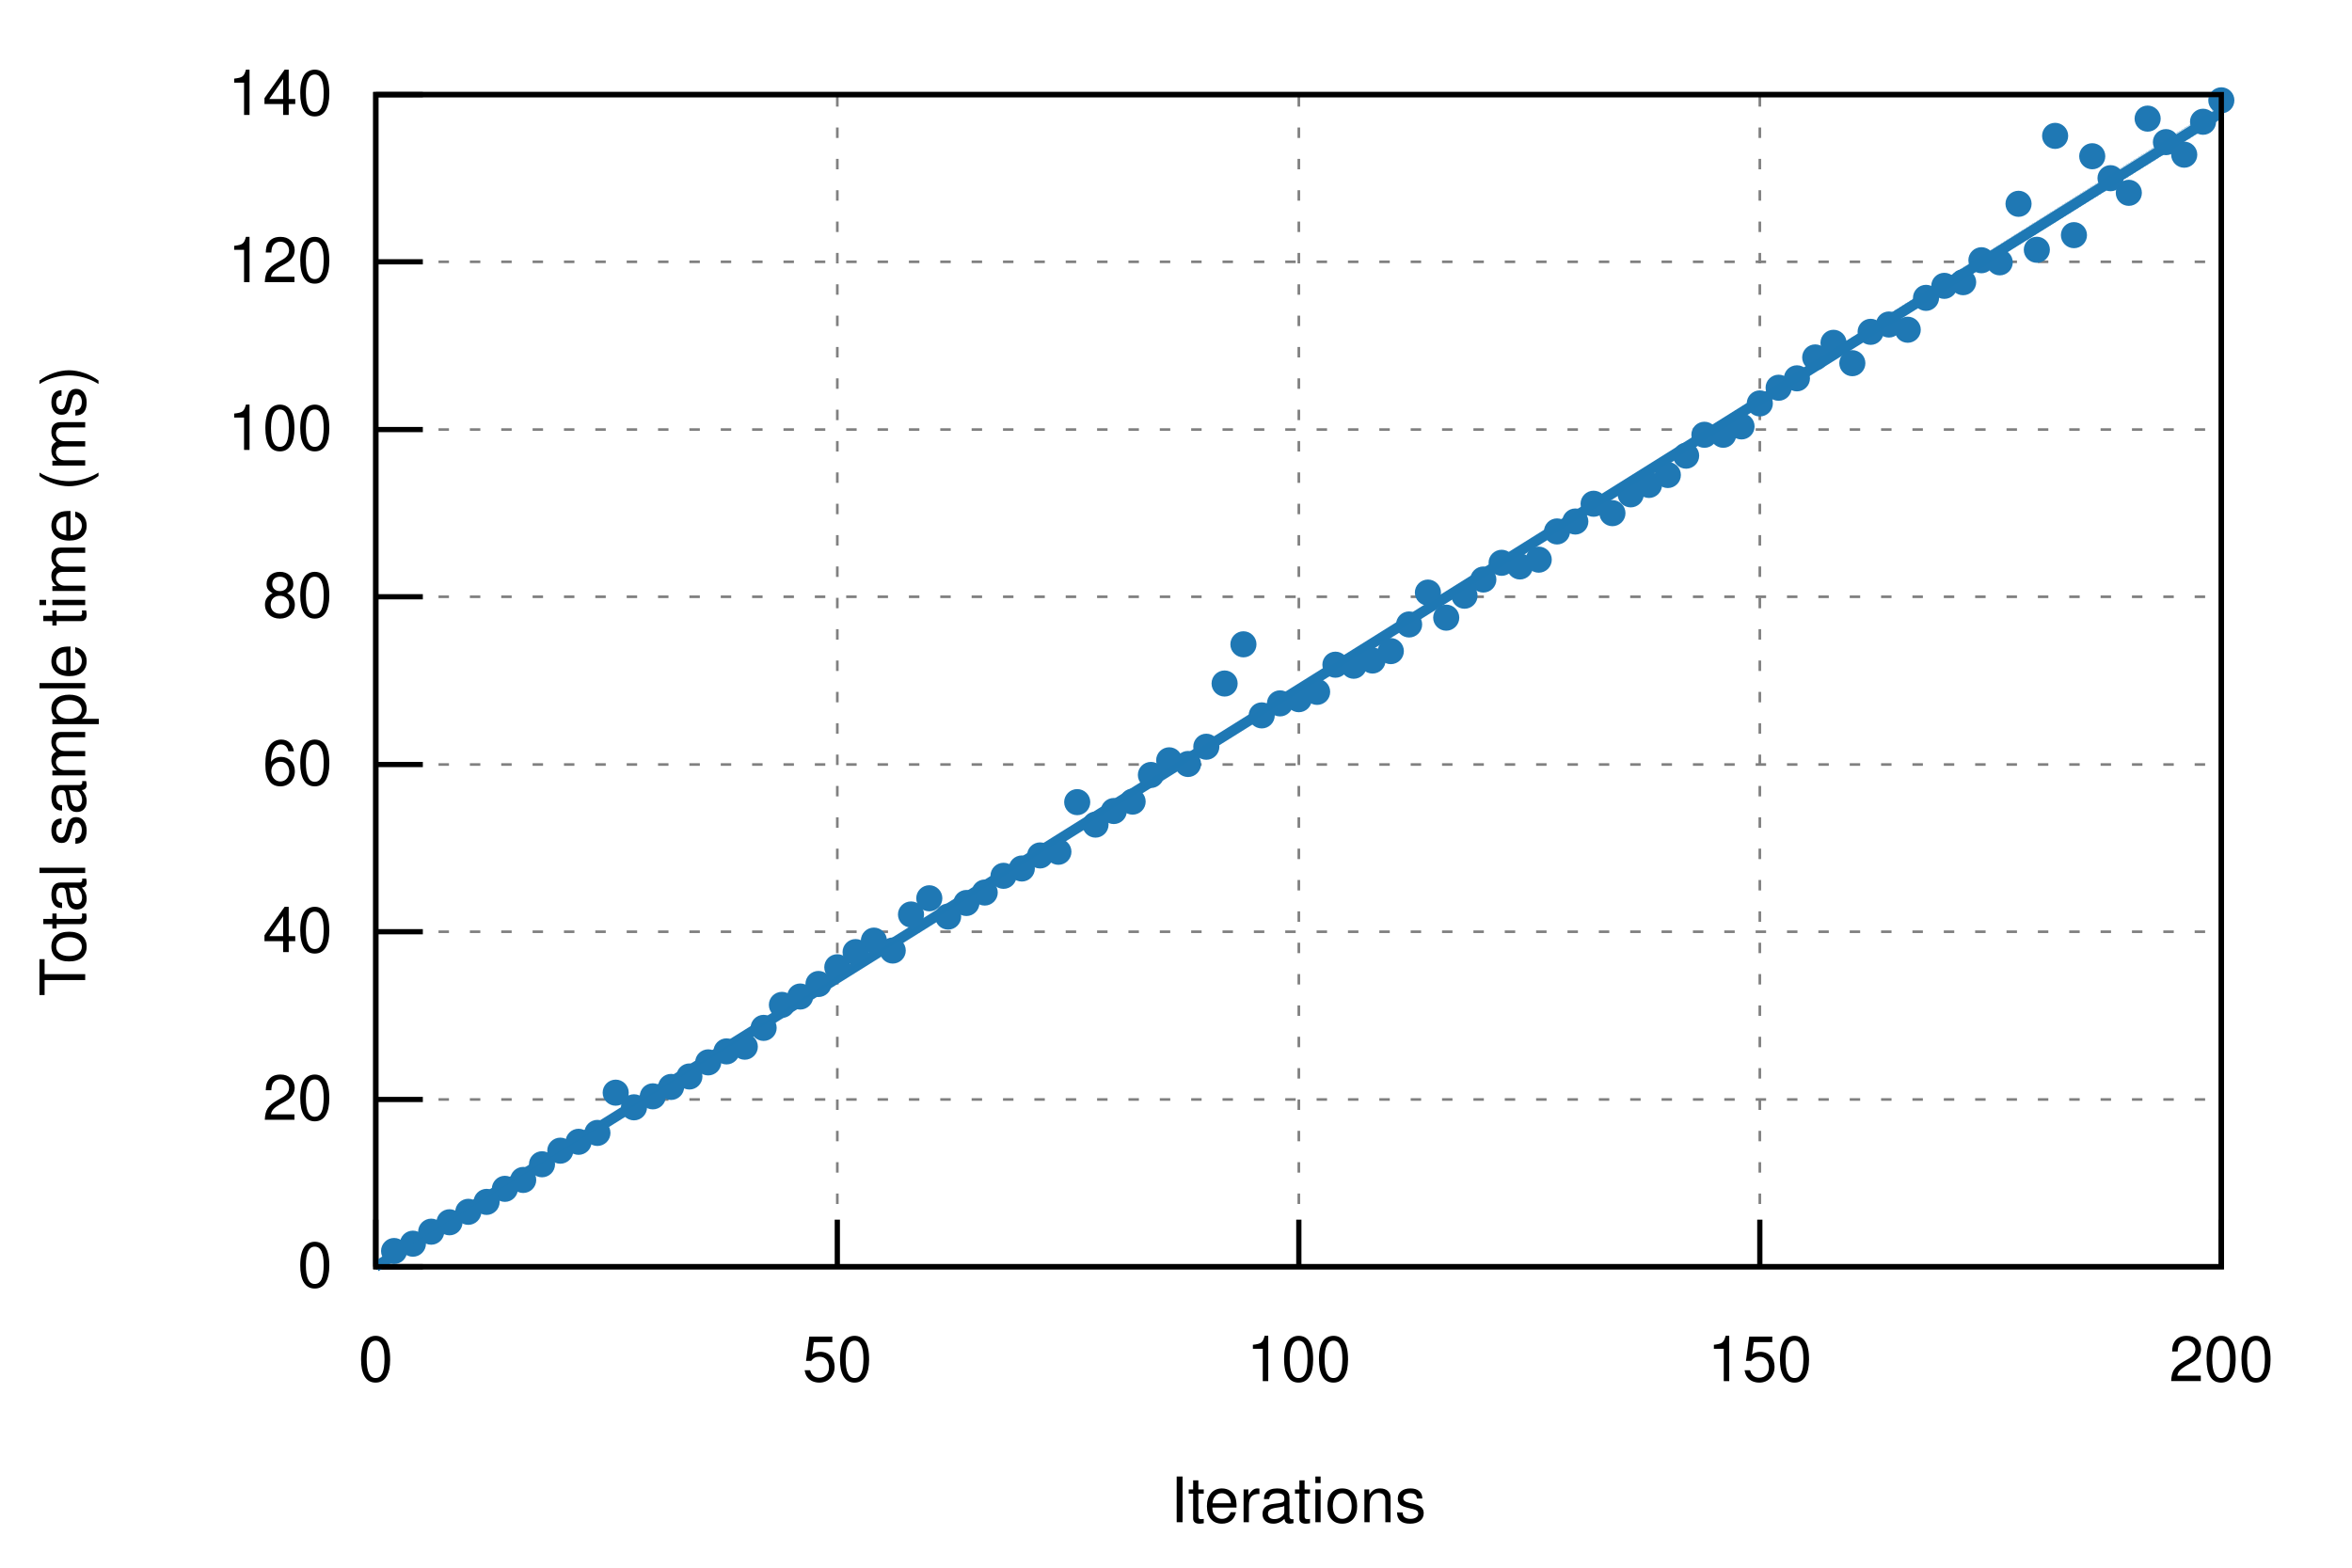
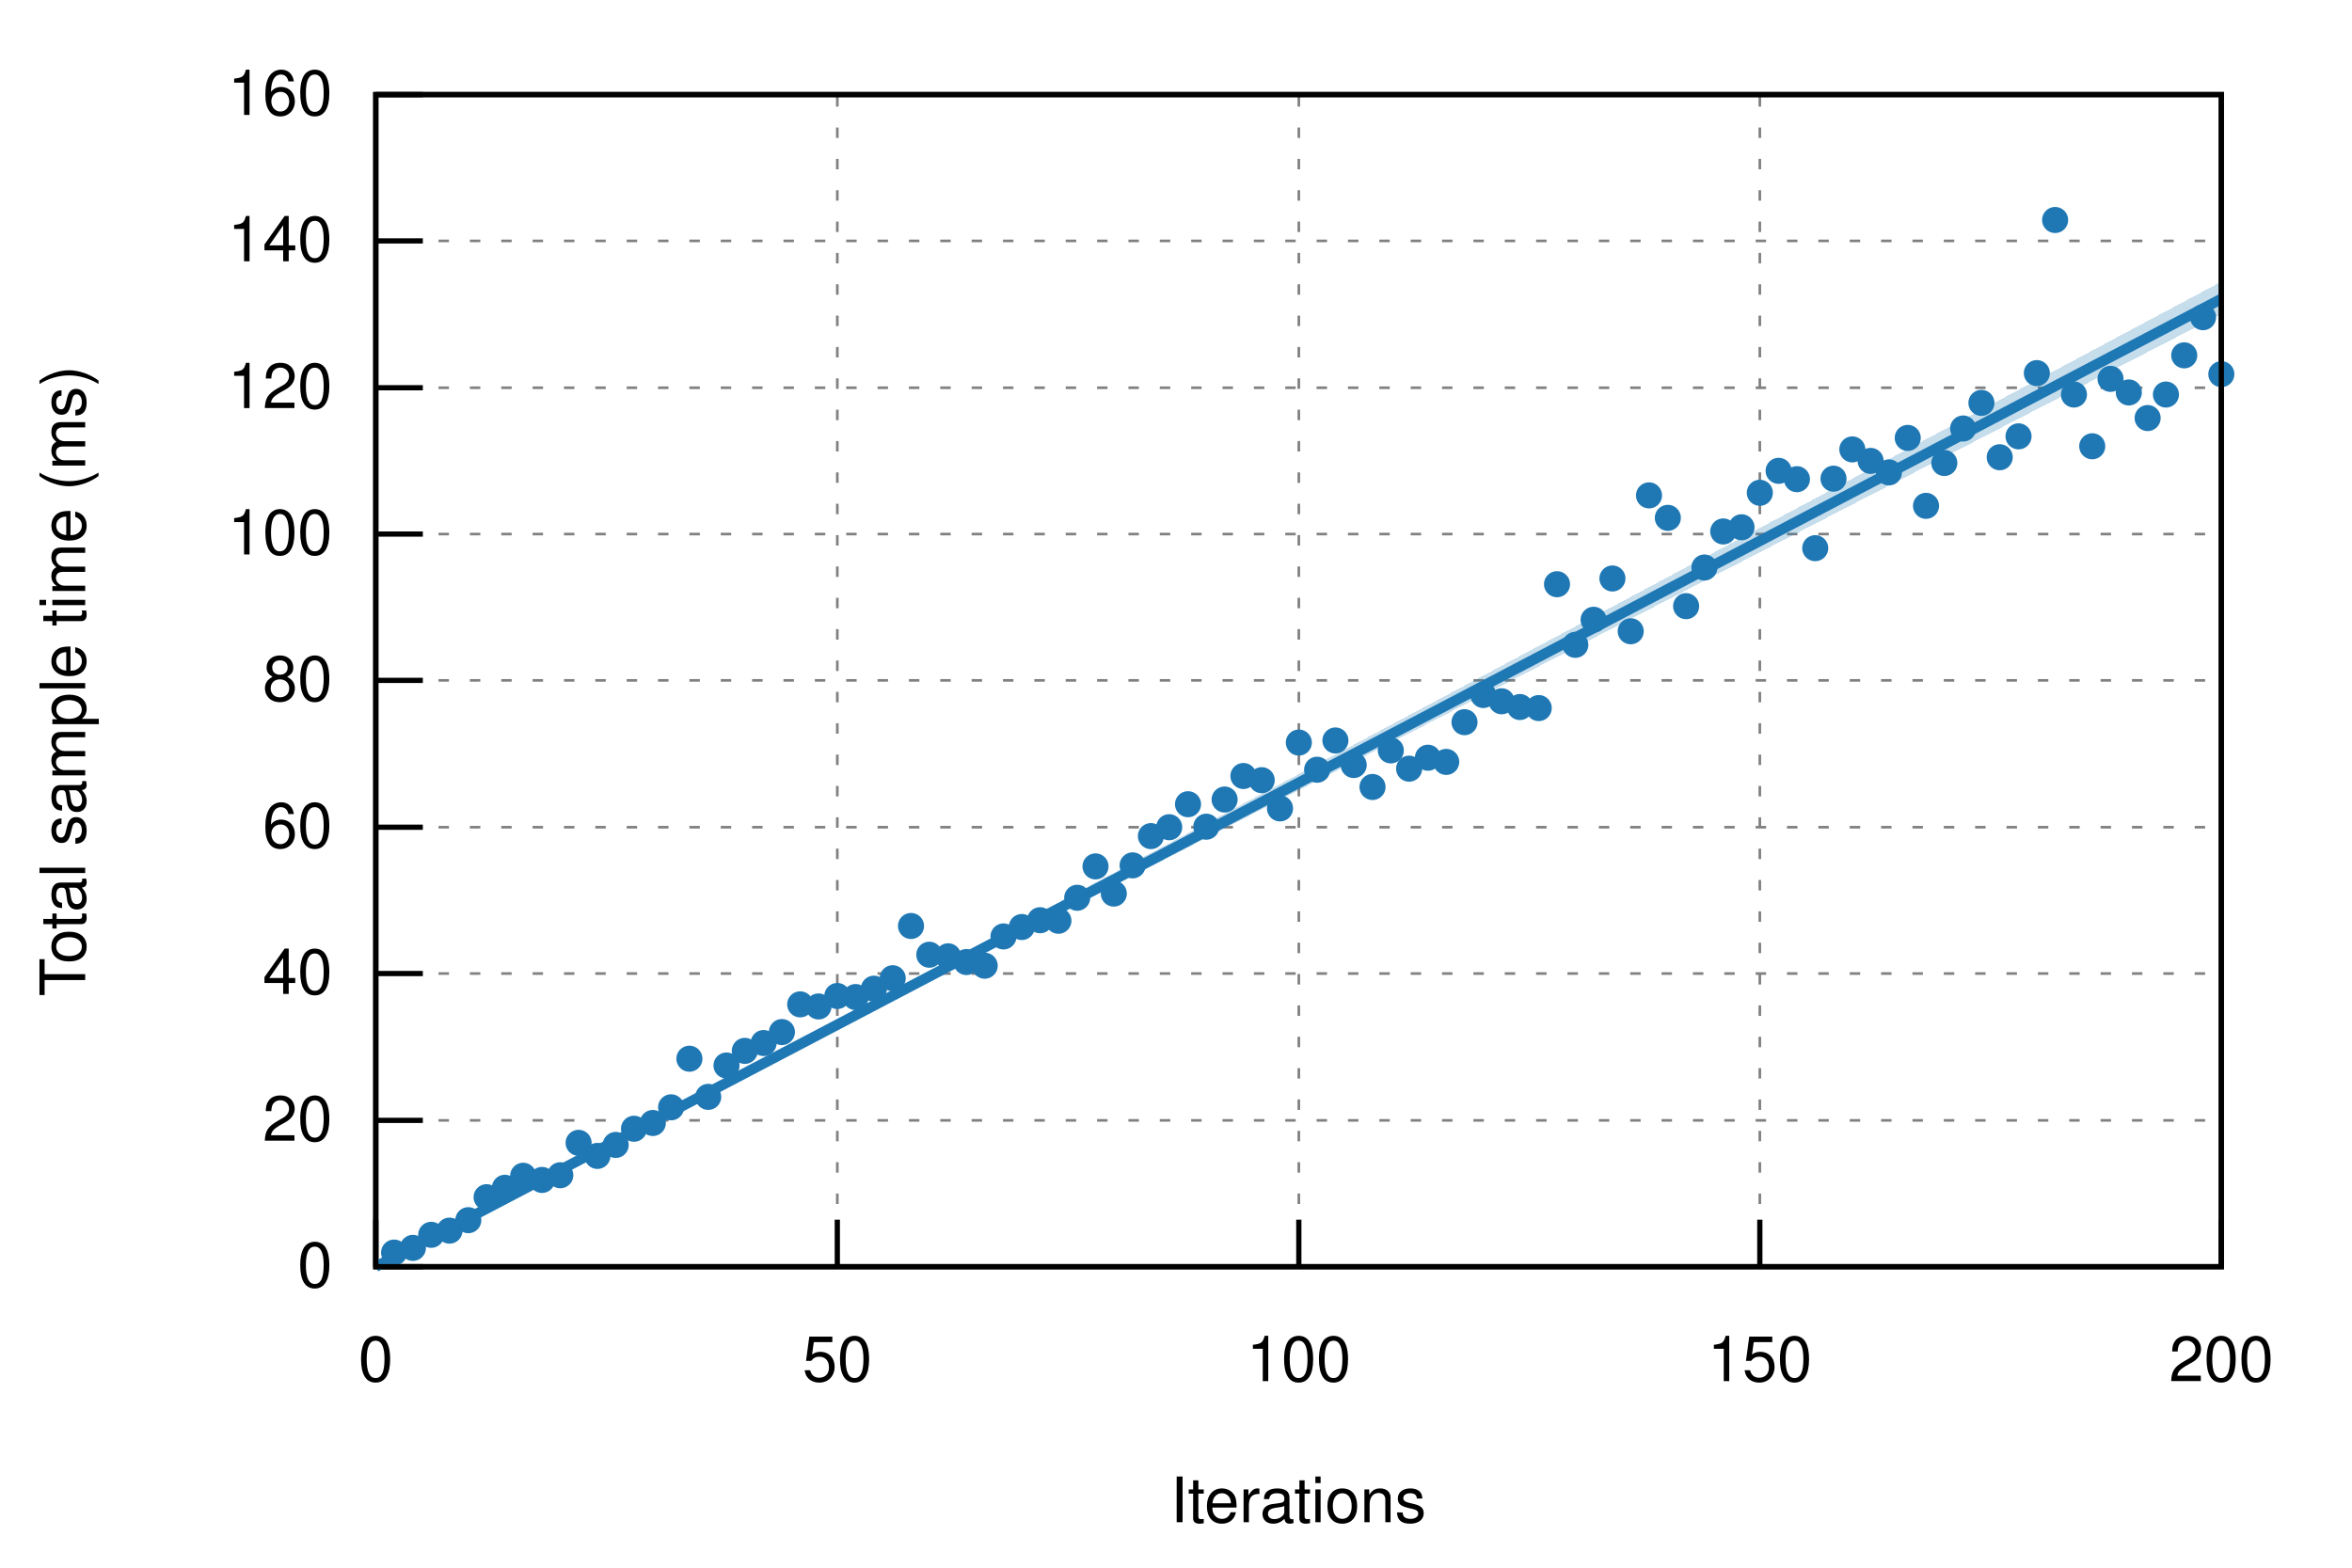
<svg xmlns="http://www.w3.org/2000/svg" xmlns:xlink="http://www.w3.org/1999/xlink" viewBox="0 0 450 300">
  <g id="gnuplot_canvas">
    <rect x="0" y="0" width="450" height="300" fill="none" />
    <defs>
      <circle id="gpDot" r="0.5" stroke-width="0.5" stroke="currentColor" />
      <path id="gpPt0" stroke-width="0.222" stroke="currentColor" d="M-1,0 h2 M0,-1 v2" />
      <path id="gpPt1" stroke-width="0.222" stroke="currentColor" d="M-1,-1 L1,1 M1,-1 L-1,1" />
      <path id="gpPt2" stroke-width="0.222" stroke="currentColor" d="M-1,0 L1,0 M0,-1 L0,1 M-1,-1 L1,1 M-1,1 L1,-1" />
      <rect id="gpPt3" stroke-width="0.222" stroke="currentColor" x="-1" y="-1" width="2" height="2" />
      <rect id="gpPt4" stroke-width="0.222" stroke="currentColor" fill="currentColor" x="-1" y="-1" width="2" height="2" />
      <circle id="gpPt5" stroke-width="0.222" stroke="currentColor" cx="0" cy="0" r="1" />
      <use xlink:href="#gpPt5" id="gpPt6" fill="currentColor" stroke="none" />
      <path id="gpPt7" stroke-width="0.222" stroke="currentColor" d="M0,-1.33 L-1.33,0.67 L1.33,0.67 z" />
      <use xlink:href="#gpPt7" id="gpPt8" fill="currentColor" stroke="none" />
      <use xlink:href="#gpPt7" id="gpPt9" stroke="currentColor" transform="rotate(180)" />
      <use xlink:href="#gpPt9" id="gpPt10" fill="currentColor" stroke="none" />
      <use xlink:href="#gpPt3" id="gpPt11" stroke="currentColor" transform="rotate(45)" />
      <use xlink:href="#gpPt11" id="gpPt12" fill="currentColor" stroke="none" />
      <path id="gpPt13" stroke-width="0.222" stroke="currentColor" d="M0,1.330 L1.265,0.411 L0.782,-1.067 L-0.782,-1.076 L-1.265,0.411 z" />
      <use xlink:href="#gpPt13" id="gpPt14" fill="currentColor" stroke="none" />
      <filter id="textbox" filterUnits="objectBoundingBox" x="0" y="0" height="1" width="1">
        <feFlood flood-color="white" flood-opacity="1" result="bgnd" />
        <feComposite in="SourceGraphic" in2="bgnd" operator="atop" />
      </filter>
      <filter id="greybox" filterUnits="objectBoundingBox" x="0" y="0" height="1" width="1">
        <feFlood flood-color="lightgrey" flood-opacity="1" result="grey" />
        <feComposite in="SourceGraphic" in2="grey" operator="atop" />
      </filter>
    </defs>
    <g fill="none" color="white" stroke="currentColor" stroke-width="1.00" stroke-linecap="butt" stroke-linejoin="miter">
</g>
    <g fill="none" color="black" stroke="currentColor" stroke-width="1.00" stroke-linecap="butt" stroke-linejoin="miter">
</g>
    <g fill="none" color="black" stroke="black" stroke-width="0.50" stroke-linecap="butt" stroke-linejoin="miter">
</g>
    <g fill="none" color="gray" stroke="currentColor" stroke-width="0.50" stroke-linecap="butt" stroke-linejoin="miter">
      <path stroke="gray" stroke-dasharray="2,4" class="gridline" d="M71.9,242.4 L425.0,242.4  " />
    </g>
    <g fill="none" color="gray" stroke="gray" stroke-width="1.00" stroke-linecap="butt" stroke-linejoin="miter">
</g>
    <g fill="none" color="black" stroke="currentColor" stroke-width="1.00" stroke-linecap="butt" stroke-linejoin="miter">
      <path stroke="black" d="M71.9,242.4 L80.9,242.4  " />
      <g transform="translate(63.6,246.3)" stroke="none" fill="black" font-family="Helvetica" font-size="12.00" text-anchor="end">
        <text>
          <tspan font-family="Helvetica"> 0</tspan>
        </text>
      </g>
    </g>
    <g fill="none" color="black" stroke="currentColor" stroke-width="1.00" stroke-linecap="butt" stroke-linejoin="miter">
</g>
    <g fill="none" color="black" stroke="black" stroke-width="0.50" stroke-linecap="butt" stroke-linejoin="miter">
</g>
    <g fill="none" color="gray" stroke="currentColor" stroke-width="0.50" stroke-linecap="butt" stroke-linejoin="miter">
-       <path stroke="gray" stroke-dasharray="2,4" class="gridline" d="M71.9,210.4 L425.0,210.4  " />
-     </g>
-     <g fill="none" color="gray" stroke="gray" stroke-width="1.00" stroke-linecap="butt" stroke-linejoin="miter">
- </g>
-     <g fill="none" color="black" stroke="currentColor" stroke-width="1.00" stroke-linecap="butt" stroke-linejoin="miter">
-       <path stroke="black" d="M71.9,210.4 L80.9,210.4  " />
-       <g transform="translate(63.6,214.3)" stroke="none" fill="black" font-family="Helvetica" font-size="12.00" text-anchor="end">
+       <path stroke="gray" stroke-dasharray="2,4" class="gridline" d="M71.9,214.4 L425.0,214.4  " />
+     </g>
+     <g fill="none" color="gray" stroke="gray" stroke-width="1.00" stroke-linecap="butt" stroke-linejoin="miter">
+ </g>
+     <g fill="none" color="black" stroke="currentColor" stroke-width="1.00" stroke-linecap="butt" stroke-linejoin="miter">
+       <path stroke="black" d="M71.9,214.4 L80.9,214.4  " />
+       <g transform="translate(63.6,218.3)" stroke="none" fill="black" font-family="Helvetica" font-size="12.00" text-anchor="end">
        <text>
          <tspan font-family="Helvetica"> 20</tspan>
        </text>
      </g>
    </g>
    <g fill="none" color="black" stroke="currentColor" stroke-width="1.00" stroke-linecap="butt" stroke-linejoin="miter">
</g>
    <g fill="none" color="black" stroke="black" stroke-width="0.50" stroke-linecap="butt" stroke-linejoin="miter">
</g>
    <g fill="none" color="gray" stroke="currentColor" stroke-width="0.50" stroke-linecap="butt" stroke-linejoin="miter">
-       <path stroke="gray" stroke-dasharray="2,4" class="gridline" d="M71.9,178.3 L425.0,178.3  " />
-     </g>
-     <g fill="none" color="gray" stroke="gray" stroke-width="1.00" stroke-linecap="butt" stroke-linejoin="miter">
- </g>
-     <g fill="none" color="black" stroke="currentColor" stroke-width="1.00" stroke-linecap="butt" stroke-linejoin="miter">
-       <path stroke="black" d="M71.9,178.3 L80.9,178.3  " />
-       <g transform="translate(63.6,182.2)" stroke="none" fill="black" font-family="Helvetica" font-size="12.00" text-anchor="end">
+       <path stroke="gray" stroke-dasharray="2,4" class="gridline" d="M71.9,186.3 L425.0,186.3  " />
+     </g>
+     <g fill="none" color="gray" stroke="gray" stroke-width="1.00" stroke-linecap="butt" stroke-linejoin="miter">
+ </g>
+     <g fill="none" color="black" stroke="currentColor" stroke-width="1.00" stroke-linecap="butt" stroke-linejoin="miter">
+       <path stroke="black" d="M71.9,186.3 L80.9,186.3  " />
+       <g transform="translate(63.6,190.2)" stroke="none" fill="black" font-family="Helvetica" font-size="12.00" text-anchor="end">
        <text>
          <tspan font-family="Helvetica"> 40</tspan>
        </text>
      </g>
    </g>
    <g fill="none" color="black" stroke="currentColor" stroke-width="1.00" stroke-linecap="butt" stroke-linejoin="miter">
</g>
    <g fill="none" color="black" stroke="black" stroke-width="0.50" stroke-linecap="butt" stroke-linejoin="miter">
</g>
    <g fill="none" color="gray" stroke="currentColor" stroke-width="0.50" stroke-linecap="butt" stroke-linejoin="miter">
-       <path stroke="gray" stroke-dasharray="2,4" class="gridline" d="M71.9,146.3 L425.0,146.3  " />
-     </g>
-     <g fill="none" color="gray" stroke="gray" stroke-width="1.00" stroke-linecap="butt" stroke-linejoin="miter">
- </g>
-     <g fill="none" color="black" stroke="currentColor" stroke-width="1.00" stroke-linecap="butt" stroke-linejoin="miter">
-       <path stroke="black" d="M71.9,146.3 L80.9,146.3  " />
-       <g transform="translate(63.6,150.2)" stroke="none" fill="black" font-family="Helvetica" font-size="12.00" text-anchor="end">
+       <path stroke="gray" stroke-dasharray="2,4" class="gridline" d="M71.9,158.3 L425.0,158.3  " />
+     </g>
+     <g fill="none" color="gray" stroke="gray" stroke-width="1.00" stroke-linecap="butt" stroke-linejoin="miter">
+ </g>
+     <g fill="none" color="black" stroke="currentColor" stroke-width="1.00" stroke-linecap="butt" stroke-linejoin="miter">
+       <path stroke="black" d="M71.9,158.3 L80.9,158.3  " />
+       <g transform="translate(63.6,162.2)" stroke="none" fill="black" font-family="Helvetica" font-size="12.00" text-anchor="end">
        <text>
          <tspan font-family="Helvetica"> 60</tspan>
        </text>
      </g>
    </g>
    <g fill="none" color="black" stroke="currentColor" stroke-width="1.00" stroke-linecap="butt" stroke-linejoin="miter">
</g>
    <g fill="none" color="black" stroke="black" stroke-width="0.50" stroke-linecap="butt" stroke-linejoin="miter">
</g>
    <g fill="none" color="gray" stroke="currentColor" stroke-width="0.50" stroke-linecap="butt" stroke-linejoin="miter">
-       <path stroke="gray" stroke-dasharray="2,4" class="gridline" d="M71.9,114.2 L425.0,114.2  " />
-     </g>
-     <g fill="none" color="gray" stroke="gray" stroke-width="1.00" stroke-linecap="butt" stroke-linejoin="miter">
- </g>
-     <g fill="none" color="black" stroke="currentColor" stroke-width="1.00" stroke-linecap="butt" stroke-linejoin="miter">
-       <path stroke="black" d="M71.9,114.2 L80.9,114.2  " />
-       <g transform="translate(63.6,118.1)" stroke="none" fill="black" font-family="Helvetica" font-size="12.00" text-anchor="end">
+       <path stroke="gray" stroke-dasharray="2,4" class="gridline" d="M71.9,130.2 L425.0,130.2  " />
+     </g>
+     <g fill="none" color="gray" stroke="gray" stroke-width="1.00" stroke-linecap="butt" stroke-linejoin="miter">
+ </g>
+     <g fill="none" color="black" stroke="currentColor" stroke-width="1.00" stroke-linecap="butt" stroke-linejoin="miter">
+       <path stroke="black" d="M71.9,130.2 L80.9,130.2  " />
+       <g transform="translate(63.6,134.1)" stroke="none" fill="black" font-family="Helvetica" font-size="12.00" text-anchor="end">
        <text>
          <tspan font-family="Helvetica"> 80</tspan>
        </text>
      </g>
    </g>
    <g fill="none" color="black" stroke="currentColor" stroke-width="1.00" stroke-linecap="butt" stroke-linejoin="miter">
</g>
    <g fill="none" color="black" stroke="black" stroke-width="0.50" stroke-linecap="butt" stroke-linejoin="miter">
</g>
    <g fill="none" color="gray" stroke="currentColor" stroke-width="0.50" stroke-linecap="butt" stroke-linejoin="miter">
-       <path stroke="gray" stroke-dasharray="2,4" class="gridline" d="M71.9,82.2 L425.0,82.2  " />
-     </g>
-     <g fill="none" color="gray" stroke="gray" stroke-width="1.00" stroke-linecap="butt" stroke-linejoin="miter">
- </g>
-     <g fill="none" color="black" stroke="currentColor" stroke-width="1.00" stroke-linecap="butt" stroke-linejoin="miter">
-       <path stroke="black" d="M71.9,82.2 L80.9,82.2  " />
-       <g transform="translate(63.6,86.1)" stroke="none" fill="black" font-family="Helvetica" font-size="12.00" text-anchor="end">
+       <path stroke="gray" stroke-dasharray="2,4" class="gridline" d="M71.9,102.2 L425.0,102.2  " />
+     </g>
+     <g fill="none" color="gray" stroke="gray" stroke-width="1.00" stroke-linecap="butt" stroke-linejoin="miter">
+ </g>
+     <g fill="none" color="black" stroke="currentColor" stroke-width="1.00" stroke-linecap="butt" stroke-linejoin="miter">
+       <path stroke="black" d="M71.9,102.2 L80.9,102.2  " />
+       <g transform="translate(63.6,106.1)" stroke="none" fill="black" font-family="Helvetica" font-size="12.00" text-anchor="end">
        <text>
          <tspan font-family="Helvetica"> 100</tspan>
        </text>
      </g>
    </g>
    <g fill="none" color="black" stroke="currentColor" stroke-width="1.00" stroke-linecap="butt" stroke-linejoin="miter">
</g>
    <g fill="none" color="black" stroke="black" stroke-width="0.50" stroke-linecap="butt" stroke-linejoin="miter">
</g>
    <g fill="none" color="gray" stroke="currentColor" stroke-width="0.50" stroke-linecap="butt" stroke-linejoin="miter">
-       <path stroke="gray" stroke-dasharray="2,4" class="gridline" d="M71.9,50.1 L425.0,50.1  " />
-     </g>
-     <g fill="none" color="gray" stroke="gray" stroke-width="1.00" stroke-linecap="butt" stroke-linejoin="miter">
- </g>
-     <g fill="none" color="black" stroke="currentColor" stroke-width="1.00" stroke-linecap="butt" stroke-linejoin="miter">
-       <path stroke="black" d="M71.9,50.1 L80.9,50.1  " />
-       <g transform="translate(63.6,54.0)" stroke="none" fill="black" font-family="Helvetica" font-size="12.00" text-anchor="end">
+       <path stroke="gray" stroke-dasharray="2,4" class="gridline" d="M71.9,74.2 L425.0,74.2  " />
+     </g>
+     <g fill="none" color="gray" stroke="gray" stroke-width="1.00" stroke-linecap="butt" stroke-linejoin="miter">
+ </g>
+     <g fill="none" color="black" stroke="currentColor" stroke-width="1.00" stroke-linecap="butt" stroke-linejoin="miter">
+       <path stroke="black" d="M71.9,74.2 L80.9,74.2  " />
+       <g transform="translate(63.6,78.1)" stroke="none" fill="black" font-family="Helvetica" font-size="12.00" text-anchor="end">
        <text>
          <tspan font-family="Helvetica"> 120</tspan>
+         </text>
+       </g>
+     </g>
+     <g fill="none" color="black" stroke="currentColor" stroke-width="1.00" stroke-linecap="butt" stroke-linejoin="miter">
+ </g>
+     <g fill="none" color="black" stroke="black" stroke-width="0.50" stroke-linecap="butt" stroke-linejoin="miter">
+ </g>
+     <g fill="none" color="gray" stroke="currentColor" stroke-width="0.50" stroke-linecap="butt" stroke-linejoin="miter">
+       <path stroke="gray" stroke-dasharray="2,4" class="gridline" d="M71.9,46.1 L425.0,46.1  " />
+     </g>
+     <g fill="none" color="gray" stroke="gray" stroke-width="1.00" stroke-linecap="butt" stroke-linejoin="miter">
+ </g>
+     <g fill="none" color="black" stroke="currentColor" stroke-width="1.00" stroke-linecap="butt" stroke-linejoin="miter">
+       <path stroke="black" d="M71.9,46.1 L80.9,46.1  " />
+       <g transform="translate(63.6,50.0)" stroke="none" fill="black" font-family="Helvetica" font-size="12.00" text-anchor="end">
+         <text>
+           <tspan font-family="Helvetica"> 140</tspan>
        </text>
      </g>
    </g>
    <g fill="none" color="black" stroke="currentColor" stroke-width="1.00" stroke-linecap="butt" stroke-linejoin="miter">
</g>
    <g fill="none" color="black" stroke="black" stroke-width="0.50" stroke-linecap="butt" stroke-linejoin="miter">
</g>
    <g fill="none" color="gray" stroke="currentColor" stroke-width="0.50" stroke-linecap="butt" stroke-linejoin="miter">
      <path stroke="gray" stroke-dasharray="2,4" class="gridline" d="M71.9,18.1 L425.0,18.1  " />
    </g>
    <g fill="none" color="gray" stroke="gray" stroke-width="1.00" stroke-linecap="butt" stroke-linejoin="miter">
</g>
    <g fill="none" color="black" stroke="currentColor" stroke-width="1.00" stroke-linecap="butt" stroke-linejoin="miter">
      <path stroke="black" d="M71.9,18.1 L80.9,18.1  " />
      <g transform="translate(63.6,22.0)" stroke="none" fill="black" font-family="Helvetica" font-size="12.00" text-anchor="end">
        <text>
-           <tspan font-family="Helvetica"> 140</tspan>
+           <tspan font-family="Helvetica"> 160</tspan>
        </text>
      </g>
    </g>
    <g fill="none" color="black" stroke="currentColor" stroke-width="1.00" stroke-linecap="butt" stroke-linejoin="miter">
</g>
    <g fill="none" color="black" stroke="black" stroke-width="0.50" stroke-linecap="butt" stroke-linejoin="miter">
</g>
    <g fill="none" color="gray" stroke="currentColor" stroke-width="0.50" stroke-linecap="butt" stroke-linejoin="miter">
      <path stroke="gray" stroke-dasharray="2,4" class="gridline" d="M71.9,242.4 L71.9,18.1  " />
    </g>
    <g fill="none" color="gray" stroke="gray" stroke-width="1.00" stroke-linecap="butt" stroke-linejoin="miter">
</g>
    <g fill="none" color="black" stroke="currentColor" stroke-width="1.00" stroke-linecap="butt" stroke-linejoin="miter">
      <path stroke="black" d="M71.9,242.4 L71.9,233.4  " />
      <g transform="translate(71.9,264.3)" stroke="none" fill="black" font-family="Helvetica" font-size="12.00" text-anchor="middle">
        <text>
          <tspan font-family="Helvetica"> 0</tspan>
        </text>
      </g>
    </g>
    <g fill="none" color="black" stroke="currentColor" stroke-width="1.00" stroke-linecap="butt" stroke-linejoin="miter">
</g>
    <g fill="none" color="black" stroke="black" stroke-width="0.50" stroke-linecap="butt" stroke-linejoin="miter">
</g>
    <g fill="none" color="gray" stroke="currentColor" stroke-width="0.50" stroke-linecap="butt" stroke-linejoin="miter">
      <path stroke="gray" stroke-dasharray="2,4" class="gridline" d="M160.2,242.4 L160.2,18.1  " />
    </g>
    <g fill="none" color="gray" stroke="gray" stroke-width="1.00" stroke-linecap="butt" stroke-linejoin="miter">
</g>
    <g fill="none" color="black" stroke="currentColor" stroke-width="1.00" stroke-linecap="butt" stroke-linejoin="miter">
      <path stroke="black" d="M160.2,242.4 L160.2,233.4  " />
      <g transform="translate(160.2,264.3)" stroke="none" fill="black" font-family="Helvetica" font-size="12.00" text-anchor="middle">
        <text>
          <tspan font-family="Helvetica"> 50</tspan>
        </text>
      </g>
    </g>
    <g fill="none" color="black" stroke="currentColor" stroke-width="1.00" stroke-linecap="butt" stroke-linejoin="miter">
</g>
    <g fill="none" color="black" stroke="black" stroke-width="0.50" stroke-linecap="butt" stroke-linejoin="miter">
</g>
    <g fill="none" color="gray" stroke="currentColor" stroke-width="0.50" stroke-linecap="butt" stroke-linejoin="miter">
      <path stroke="gray" stroke-dasharray="2,4" class="gridline" d="M248.5,242.4 L248.5,18.1  " />
    </g>
    <g fill="none" color="gray" stroke="gray" stroke-width="1.00" stroke-linecap="butt" stroke-linejoin="miter">
</g>
    <g fill="none" color="black" stroke="currentColor" stroke-width="1.00" stroke-linecap="butt" stroke-linejoin="miter">
      <path stroke="black" d="M248.5,242.4 L248.5,233.4  " />
      <g transform="translate(248.5,264.3)" stroke="none" fill="black" font-family="Helvetica" font-size="12.00" text-anchor="middle">
        <text>
          <tspan font-family="Helvetica"> 100</tspan>
        </text>
      </g>
    </g>
    <g fill="none" color="black" stroke="currentColor" stroke-width="1.00" stroke-linecap="butt" stroke-linejoin="miter">
</g>
    <g fill="none" color="black" stroke="black" stroke-width="0.50" stroke-linecap="butt" stroke-linejoin="miter">
</g>
    <g fill="none" color="gray" stroke="currentColor" stroke-width="0.50" stroke-linecap="butt" stroke-linejoin="miter">
      <path stroke="gray" stroke-dasharray="2,4" class="gridline" d="M336.7,242.4 L336.7,18.1  " />
    </g>
    <g fill="none" color="gray" stroke="gray" stroke-width="1.00" stroke-linecap="butt" stroke-linejoin="miter">
</g>
    <g fill="none" color="black" stroke="currentColor" stroke-width="1.00" stroke-linecap="butt" stroke-linejoin="miter">
      <path stroke="black" d="M336.7,242.4 L336.7,233.4  " />
      <g transform="translate(336.7,264.3)" stroke="none" fill="black" font-family="Helvetica" font-size="12.00" text-anchor="middle">
        <text>
          <tspan font-family="Helvetica"> 150</tspan>
        </text>
      </g>
    </g>
    <g fill="none" color="black" stroke="currentColor" stroke-width="1.00" stroke-linecap="butt" stroke-linejoin="miter">
</g>
    <g fill="none" color="black" stroke="black" stroke-width="0.50" stroke-linecap="butt" stroke-linejoin="miter">
</g>
    <g fill="none" color="gray" stroke="currentColor" stroke-width="0.50" stroke-linecap="butt" stroke-linejoin="miter">
      <path stroke="gray" stroke-dasharray="2,4" class="gridline" d="M425.0,242.4 L425.0,18.1  " />
    </g>
    <g fill="none" color="gray" stroke="gray" stroke-width="1.00" stroke-linecap="butt" stroke-linejoin="miter">
</g>
    <g fill="none" color="black" stroke="currentColor" stroke-width="1.00" stroke-linecap="butt" stroke-linejoin="miter">
      <path stroke="black" d="M425.0,242.4 L425.0,233.4  " />
      <g transform="translate(425.0,264.3)" stroke="none" fill="black" font-family="Helvetica" font-size="12.00" text-anchor="middle">
        <text>
          <tspan font-family="Helvetica"> 200</tspan>
        </text>
      </g>
    </g>
    <g fill="none" color="black" stroke="currentColor" stroke-width="1.00" stroke-linecap="butt" stroke-linejoin="miter">
</g>
    <g fill="none" color="black" stroke="currentColor" stroke-width="1.00" stroke-linecap="butt" stroke-linejoin="miter">
      <path stroke="black" d="M71.9,18.1 L71.9,242.4 L425.0,242.4 L425.0,18.1 L71.9,18.1 Z  " />
    </g>
    <g fill="none" color="black" stroke="currentColor" stroke-width="1.00" stroke-linecap="butt" stroke-linejoin="miter">
      <g transform="translate(16.3,130.3) rotate(270)" stroke="none" fill="black" font-family="Helvetica" font-size="12.00" text-anchor="middle">
        <text>
          <tspan font-family="Helvetica">Total sample time (ms)</tspan>
        </text>
      </g>
    </g>
    <g fill="none" color="black" stroke="currentColor" stroke-width="1.00" stroke-linecap="butt" stroke-linejoin="miter">
      <g transform="translate(248.4,291.3)" stroke="none" fill="black" font-family="Helvetica" font-size="12.00" text-anchor="middle">
        <text>
          <tspan font-family="Helvetica">Iterations</tspan>
        </text>
      </g>
    </g>
    <g fill="none" color="black" stroke="currentColor" stroke-width="1.00" stroke-linecap="butt" stroke-linejoin="miter">
</g>
    <g id="gnuplot_plot_1">
      <g fill="none" color="black" stroke="currentColor" stroke-width="1.00" stroke-linecap="butt" stroke-linejoin="miter">
-         <use xlink:href="#gpPt6" transform="translate(75.4,239.4) scale(2.25)" color="rgb( 31, 120, 180)" />
-         <use xlink:href="#gpPt6" transform="translate(79.0,238.0) scale(2.25)" color="rgb( 31, 120, 180)" />
-         <use xlink:href="#gpPt6" transform="translate(82.5,235.7) scale(2.25)" color="rgb( 31, 120, 180)" />
-         <use xlink:href="#gpPt6" transform="translate(86.0,233.9) scale(2.25)" color="rgb( 31, 120, 180)" />
-         <use xlink:href="#gpPt6" transform="translate(89.6,231.9) scale(2.25)" color="rgb( 31, 120, 180)" />
-         <use xlink:href="#gpPt6" transform="translate(93.1,230.0) scale(2.25)" color="rgb( 31, 120, 180)" />
-         <use xlink:href="#gpPt6" transform="translate(96.6,227.5) scale(2.25)" color="rgb( 31, 120, 180)" />
-         <use xlink:href="#gpPt6" transform="translate(100.1,225.8) scale(2.25)" color="rgb( 31, 120, 180)" />
-         <use xlink:href="#gpPt6" transform="translate(103.7,222.8) scale(2.25)" color="rgb( 31, 120, 180)" />
-         <use xlink:href="#gpPt6" transform="translate(107.2,220.2) scale(2.25)" color="rgb( 31, 120, 180)" />
-         <use xlink:href="#gpPt6" transform="translate(110.7,218.5) scale(2.25)" color="rgb( 31, 120, 180)" />
-         <use xlink:href="#gpPt6" transform="translate(114.3,216.8) scale(2.25)" color="rgb( 31, 120, 180)" />
-         <use xlink:href="#gpPt6" transform="translate(117.8,209.1) scale(2.25)" color="rgb( 31, 120, 180)" />
-         <use xlink:href="#gpPt6" transform="translate(121.3,211.9) scale(2.25)" color="rgb( 31, 120, 180)" />
-         <use xlink:href="#gpPt6" transform="translate(124.9,209.8) scale(2.25)" color="rgb( 31, 120, 180)" />
-         <use xlink:href="#gpPt6" transform="translate(128.4,208.0) scale(2.25)" color="rgb( 31, 120, 180)" />
-         <use xlink:href="#gpPt6" transform="translate(131.9,206.0) scale(2.25)" color="rgb( 31, 120, 180)" />
-         <use xlink:href="#gpPt6" transform="translate(135.5,203.3) scale(2.25)" color="rgb( 31, 120, 180)" />
-         <use xlink:href="#gpPt6" transform="translate(139.0,201.2) scale(2.25)" color="rgb( 31, 120, 180)" />
-         <use xlink:href="#gpPt6" transform="translate(142.5,200.3) scale(2.25)" color="rgb( 31, 120, 180)" />
-         <use xlink:href="#gpPt6" transform="translate(146.1,196.7) scale(2.25)" color="rgb( 31, 120, 180)" />
-         <use xlink:href="#gpPt6" transform="translate(149.6,192.3) scale(2.25)" color="rgb( 31, 120, 180)" />
-         <use xlink:href="#gpPt6" transform="translate(153.1,190.7) scale(2.25)" color="rgb( 31, 120, 180)" />
-         <use xlink:href="#gpPt6" transform="translate(156.6,188.3) scale(2.25)" color="rgb( 31, 120, 180)" />
-         <use xlink:href="#gpPt6" transform="translate(160.2,185.1) scale(2.25)" color="rgb( 31, 120, 180)" />
-         <use xlink:href="#gpPt6" transform="translate(163.7,182.2) scale(2.25)" color="rgb( 31, 120, 180)" />
-         <use xlink:href="#gpPt6" transform="translate(167.2,180.0) scale(2.25)" color="rgb( 31, 120, 180)" />
-         <use xlink:href="#gpPt6" transform="translate(170.8,181.9) scale(2.25)" color="rgb( 31, 120, 180)" />
-         <use xlink:href="#gpPt6" transform="translate(174.3,175.0) scale(2.25)" color="rgb( 31, 120, 180)" />
-         <use xlink:href="#gpPt6" transform="translate(177.8,171.9) scale(2.25)" color="rgb( 31, 120, 180)" />
-         <use xlink:href="#gpPt6" transform="translate(181.4,175.4) scale(2.25)" color="rgb( 31, 120, 180)" />
-         <use xlink:href="#gpPt6" transform="translate(184.9,172.8) scale(2.25)" color="rgb( 31, 120, 180)" />
-         <use xlink:href="#gpPt6" transform="translate(188.4,170.8) scale(2.25)" color="rgb( 31, 120, 180)" />
-         <use xlink:href="#gpPt6" transform="translate(192.0,167.6) scale(2.25)" color="rgb( 31, 120, 180)" />
-         <use xlink:href="#gpPt6" transform="translate(195.5,166.2) scale(2.25)" color="rgb( 31, 120, 180)" />
-         <use xlink:href="#gpPt6" transform="translate(199.0,163.7) scale(2.25)" color="rgb( 31, 120, 180)" />
-         <use xlink:href="#gpPt6" transform="translate(202.5,163.0) scale(2.25)" color="rgb( 31, 120, 180)" />
-         <use xlink:href="#gpPt6" transform="translate(206.1,153.5) scale(2.25)" color="rgb( 31, 120, 180)" />
-         <use xlink:href="#gpPt6" transform="translate(209.6,157.8) scale(2.25)" color="rgb( 31, 120, 180)" />
-         <use xlink:href="#gpPt6" transform="translate(213.1,155.2) scale(2.25)" color="rgb( 31, 120, 180)" />
-         <use xlink:href="#gpPt6" transform="translate(216.7,153.4) scale(2.25)" color="rgb( 31, 120, 180)" />
-         <use xlink:href="#gpPt6" transform="translate(220.2,148.3) scale(2.25)" color="rgb( 31, 120, 180)" />
-         <use xlink:href="#gpPt6" transform="translate(223.7,145.5) scale(2.25)" color="rgb( 31, 120, 180)" />
-         <use xlink:href="#gpPt6" transform="translate(227.3,146.2) scale(2.25)" color="rgb( 31, 120, 180)" />
-         <use xlink:href="#gpPt6" transform="translate(230.8,142.9) scale(2.25)" color="rgb( 31, 120, 180)" />
-         <use xlink:href="#gpPt6" transform="translate(234.3,130.8) scale(2.25)" color="rgb( 31, 120, 180)" />
-         <use xlink:href="#gpPt6" transform="translate(237.9,123.3) scale(2.25)" color="rgb( 31, 120, 180)" />
-         <use xlink:href="#gpPt6" transform="translate(241.4,136.9) scale(2.25)" color="rgb( 31, 120, 180)" />
-         <use xlink:href="#gpPt6" transform="translate(244.9,134.6) scale(2.25)" color="rgb( 31, 120, 180)" />
-         <use xlink:href="#gpPt6" transform="translate(248.5,133.8) scale(2.25)" color="rgb( 31, 120, 180)" />
-         <use xlink:href="#gpPt6" transform="translate(252.0,132.4) scale(2.25)" color="rgb( 31, 120, 180)" />
-         <use xlink:href="#gpPt6" transform="translate(255.5,127.2) scale(2.25)" color="rgb( 31, 120, 180)" />
-         <use xlink:href="#gpPt6" transform="translate(259.0,127.4) scale(2.25)" color="rgb( 31, 120, 180)" />
-         <use xlink:href="#gpPt6" transform="translate(262.6,126.4) scale(2.25)" color="rgb( 31, 120, 180)" />
-         <use xlink:href="#gpPt6" transform="translate(266.1,124.6) scale(2.25)" color="rgb( 31, 120, 180)" />
-         <use xlink:href="#gpPt6" transform="translate(269.6,119.5) scale(2.25)" color="rgb( 31, 120, 180)" />
-         <use xlink:href="#gpPt6" transform="translate(273.2,113.4) scale(2.25)" color="rgb( 31, 120, 180)" />
-         <use xlink:href="#gpPt6" transform="translate(276.7,118.2) scale(2.25)" color="rgb( 31, 120, 180)" />
-         <use xlink:href="#gpPt6" transform="translate(280.2,114.0) scale(2.25)" color="rgb( 31, 120, 180)" />
-         <use xlink:href="#gpPt6" transform="translate(283.8,110.9) scale(2.25)" color="rgb( 31, 120, 180)" />
-         <use xlink:href="#gpPt6" transform="translate(287.3,107.7) scale(2.25)" color="rgb( 31, 120, 180)" />
-         <use xlink:href="#gpPt6" transform="translate(290.8,108.4) scale(2.25)" color="rgb( 31, 120, 180)" />
-         <use xlink:href="#gpPt6" transform="translate(294.4,107.1) scale(2.25)" color="rgb( 31, 120, 180)" />
-         <use xlink:href="#gpPt6" transform="translate(297.9,101.7) scale(2.25)" color="rgb( 31, 120, 180)" />
-         <use xlink:href="#gpPt6" transform="translate(301.4,99.8) scale(2.25)" color="rgb( 31, 120, 180)" />
-         <use xlink:href="#gpPt6" transform="translate(304.9,96.4) scale(2.25)" color="rgb( 31, 120, 180)" />
-         <use xlink:href="#gpPt6" transform="translate(308.5,98.2) scale(2.25)" color="rgb( 31, 120, 180)" />
-         <use xlink:href="#gpPt6" transform="translate(312.0,94.6) scale(2.25)" color="rgb( 31, 120, 180)" />
-         <use xlink:href="#gpPt6" transform="translate(315.5,92.8) scale(2.25)" color="rgb( 31, 120, 180)" />
-         <use xlink:href="#gpPt6" transform="translate(319.1,90.9) scale(2.25)" color="rgb( 31, 120, 180)" />
-         <use xlink:href="#gpPt6" transform="translate(322.6,87.2) scale(2.25)" color="rgb( 31, 120, 180)" />
-         <use xlink:href="#gpPt6" transform="translate(326.1,83.2) scale(2.25)" color="rgb( 31, 120, 180)" />
-         <use xlink:href="#gpPt6" transform="translate(329.7,83.2) scale(2.25)" color="rgb( 31, 120, 180)" />
-         <use xlink:href="#gpPt6" transform="translate(333.2,81.6) scale(2.25)" color="rgb( 31, 120, 180)" />
-         <use xlink:href="#gpPt6" transform="translate(336.7,77.2) scale(2.25)" color="rgb( 31, 120, 180)" />
-         <use xlink:href="#gpPt6" transform="translate(340.3,74.2) scale(2.25)" color="rgb( 31, 120, 180)" />
-         <use xlink:href="#gpPt6" transform="translate(343.8,72.4) scale(2.25)" color="rgb( 31, 120, 180)" />
-         <use xlink:href="#gpPt6" transform="translate(347.3,68.4) scale(2.25)" color="rgb( 31, 120, 180)" />
-         <use xlink:href="#gpPt6" transform="translate(350.8,65.6) scale(2.25)" color="rgb( 31, 120, 180)" />
-         <use xlink:href="#gpPt6" transform="translate(354.4,69.5) scale(2.25)" color="rgb( 31, 120, 180)" />
-         <use xlink:href="#gpPt6" transform="translate(357.9,63.5) scale(2.25)" color="rgb( 31, 120, 180)" />
-         <use xlink:href="#gpPt6" transform="translate(361.4,62.1) scale(2.25)" color="rgb( 31, 120, 180)" />
-         <use xlink:href="#gpPt6" transform="translate(365.0,63.1) scale(2.25)" color="rgb( 31, 120, 180)" />
-         <use xlink:href="#gpPt6" transform="translate(368.5,57.0) scale(2.25)" color="rgb( 31, 120, 180)" />
-         <use xlink:href="#gpPt6" transform="translate(372.0,54.7) scale(2.25)" color="rgb( 31, 120, 180)" />
-         <use xlink:href="#gpPt6" transform="translate(375.6,54.0) scale(2.25)" color="rgb( 31, 120, 180)" />
-         <use xlink:href="#gpPt6" transform="translate(379.1,49.8) scale(2.25)" color="rgb( 31, 120, 180)" />
-         <use xlink:href="#gpPt6" transform="translate(382.6,50.2) scale(2.25)" color="rgb( 31, 120, 180)" />
-         <use xlink:href="#gpPt6" transform="translate(386.2,39.0) scale(2.25)" color="rgb( 31, 120, 180)" />
-         <use xlink:href="#gpPt6" transform="translate(389.7,47.8) scale(2.25)" color="rgb( 31, 120, 180)" />
-         <use xlink:href="#gpPt6" transform="translate(393.2,26.0) scale(2.25)" color="rgb( 31, 120, 180)" />
-         <use xlink:href="#gpPt6" transform="translate(396.8,45.0) scale(2.25)" color="rgb( 31, 120, 180)" />
-         <use xlink:href="#gpPt6" transform="translate(400.3,29.9) scale(2.25)" color="rgb( 31, 120, 180)" />
-         <use xlink:href="#gpPt6" transform="translate(403.8,34.1) scale(2.25)" color="rgb( 31, 120, 180)" />
-         <use xlink:href="#gpPt6" transform="translate(407.3,36.9) scale(2.25)" color="rgb( 31, 120, 180)" />
-         <use xlink:href="#gpPt6" transform="translate(410.9,22.7) scale(2.25)" color="rgb( 31, 120, 180)" />
-         <use xlink:href="#gpPt6" transform="translate(414.4,27.2) scale(2.25)" color="rgb( 31, 120, 180)" />
-         <use xlink:href="#gpPt6" transform="translate(417.9,29.6) scale(2.25)" color="rgb( 31, 120, 180)" />
-         <use xlink:href="#gpPt6" transform="translate(421.5,23.3) scale(2.25)" color="rgb( 31, 120, 180)" />
-         <use xlink:href="#gpPt6" transform="translate(425.0,19.2) scale(2.25)" color="rgb( 31, 120, 180)" />
+         <use xlink:href="#gpPt6" transform="translate(75.4,239.7) scale(2.25)" color="rgb( 31, 120, 180)" />
+         <use xlink:href="#gpPt6" transform="translate(79.0,238.8) scale(2.25)" color="rgb( 31, 120, 180)" />
+         <use xlink:href="#gpPt6" transform="translate(82.5,236.3) scale(2.25)" color="rgb( 31, 120, 180)" />
+         <use xlink:href="#gpPt6" transform="translate(86.0,235.5) scale(2.25)" color="rgb( 31, 120, 180)" />
+         <use xlink:href="#gpPt6" transform="translate(89.6,233.5) scale(2.25)" color="rgb( 31, 120, 180)" />
+         <use xlink:href="#gpPt6" transform="translate(93.1,229.1) scale(2.25)" color="rgb( 31, 120, 180)" />
+         <use xlink:href="#gpPt6" transform="translate(96.6,227.3) scale(2.25)" color="rgb( 31, 120, 180)" />
+         <use xlink:href="#gpPt6" transform="translate(100.1,225.0) scale(2.25)" color="rgb( 31, 120, 180)" />
+         <use xlink:href="#gpPt6" transform="translate(103.7,225.8) scale(2.25)" color="rgb( 31, 120, 180)" />
+         <use xlink:href="#gpPt6" transform="translate(107.2,224.9) scale(2.25)" color="rgb( 31, 120, 180)" />
+         <use xlink:href="#gpPt6" transform="translate(110.7,218.7) scale(2.25)" color="rgb( 31, 120, 180)" />
+         <use xlink:href="#gpPt6" transform="translate(114.3,221.2) scale(2.25)" color="rgb( 31, 120, 180)" />
+         <use xlink:href="#gpPt6" transform="translate(117.8,219.1) scale(2.25)" color="rgb( 31, 120, 180)" />
+         <use xlink:href="#gpPt6" transform="translate(121.3,216.0) scale(2.25)" color="rgb( 31, 120, 180)" />
+         <use xlink:href="#gpPt6" transform="translate(124.9,214.9) scale(2.25)" color="rgb( 31, 120, 180)" />
+         <use xlink:href="#gpPt6" transform="translate(128.4,211.9) scale(2.25)" color="rgb( 31, 120, 180)" />
+         <use xlink:href="#gpPt6" transform="translate(131.9,202.6) scale(2.25)" color="rgb( 31, 120, 180)" />
+         <use xlink:href="#gpPt6" transform="translate(135.5,209.9) scale(2.25)" color="rgb( 31, 120, 180)" />
+         <use xlink:href="#gpPt6" transform="translate(139.0,203.9) scale(2.25)" color="rgb( 31, 120, 180)" />
+         <use xlink:href="#gpPt6" transform="translate(142.5,201.1) scale(2.25)" color="rgb( 31, 120, 180)" />
+         <use xlink:href="#gpPt6" transform="translate(146.1,199.6) scale(2.25)" color="rgb( 31, 120, 180)" />
+         <use xlink:href="#gpPt6" transform="translate(149.6,197.5) scale(2.25)" color="rgb( 31, 120, 180)" />
+         <use xlink:href="#gpPt6" transform="translate(153.1,192.2) scale(2.25)" color="rgb( 31, 120, 180)" />
+         <use xlink:href="#gpPt6" transform="translate(156.6,192.6) scale(2.25)" color="rgb( 31, 120, 180)" />
+         <use xlink:href="#gpPt6" transform="translate(160.2,190.6) scale(2.25)" color="rgb( 31, 120, 180)" />
+         <use xlink:href="#gpPt6" transform="translate(163.7,190.8) scale(2.25)" color="rgb( 31, 120, 180)" />
+         <use xlink:href="#gpPt6" transform="translate(167.2,189.2) scale(2.25)" color="rgb( 31, 120, 180)" />
+         <use xlink:href="#gpPt6" transform="translate(170.8,187.2) scale(2.25)" color="rgb( 31, 120, 180)" />
+         <use xlink:href="#gpPt6" transform="translate(174.3,177.2) scale(2.25)" color="rgb( 31, 120, 180)" />
+         <use xlink:href="#gpPt6" transform="translate(177.8,182.7) scale(2.25)" color="rgb( 31, 120, 180)" />
+         <use xlink:href="#gpPt6" transform="translate(181.4,183.0) scale(2.25)" color="rgb( 31, 120, 180)" />
+         <use xlink:href="#gpPt6" transform="translate(184.9,184.1) scale(2.25)" color="rgb( 31, 120, 180)" />
+         <use xlink:href="#gpPt6" transform="translate(188.4,184.8) scale(2.25)" color="rgb( 31, 120, 180)" />
+         <use xlink:href="#gpPt6" transform="translate(192.0,179.2) scale(2.25)" color="rgb( 31, 120, 180)" />
+         <use xlink:href="#gpPt6" transform="translate(195.5,177.4) scale(2.25)" color="rgb( 31, 120, 180)" />
+         <use xlink:href="#gpPt6" transform="translate(199.0,176.1) scale(2.25)" color="rgb( 31, 120, 180)" />
+         <use xlink:href="#gpPt6" transform="translate(202.5,176.2) scale(2.25)" color="rgb( 31, 120, 180)" />
+         <use xlink:href="#gpPt6" transform="translate(206.1,171.8) scale(2.25)" color="rgb( 31, 120, 180)" />
+         <use xlink:href="#gpPt6" transform="translate(209.6,165.8) scale(2.25)" color="rgb( 31, 120, 180)" />
+         <use xlink:href="#gpPt6" transform="translate(213.1,171.0) scale(2.25)" color="rgb( 31, 120, 180)" />
+         <use xlink:href="#gpPt6" transform="translate(216.7,165.6) scale(2.25)" color="rgb( 31, 120, 180)" />
+         <use xlink:href="#gpPt6" transform="translate(220.2,160.0) scale(2.25)" color="rgb( 31, 120, 180)" />
+         <use xlink:href="#gpPt6" transform="translate(223.7,158.3) scale(2.25)" color="rgb( 31, 120, 180)" />
+         <use xlink:href="#gpPt6" transform="translate(227.3,153.9) scale(2.25)" color="rgb( 31, 120, 180)" />
+         <use xlink:href="#gpPt6" transform="translate(230.8,158.2) scale(2.25)" color="rgb( 31, 120, 180)" />
+         <use xlink:href="#gpPt6" transform="translate(234.3,153.0) scale(2.25)" color="rgb( 31, 120, 180)" />
+         <use xlink:href="#gpPt6" transform="translate(237.9,148.5) scale(2.25)" color="rgb( 31, 120, 180)" />
+         <use xlink:href="#gpPt6" transform="translate(241.4,149.3) scale(2.25)" color="rgb( 31, 120, 180)" />
+         <use xlink:href="#gpPt6" transform="translate(244.9,154.7) scale(2.25)" color="rgb( 31, 120, 180)" />
+         <use xlink:href="#gpPt6" transform="translate(248.5,142.1) scale(2.25)" color="rgb( 31, 120, 180)" />
+         <use xlink:href="#gpPt6" transform="translate(252.0,147.3) scale(2.25)" color="rgb( 31, 120, 180)" />
+         <use xlink:href="#gpPt6" transform="translate(255.5,141.7) scale(2.25)" color="rgb( 31, 120, 180)" />
+         <use xlink:href="#gpPt6" transform="translate(259.0,146.4) scale(2.25)" color="rgb( 31, 120, 180)" />
+         <use xlink:href="#gpPt6" transform="translate(262.6,150.6) scale(2.25)" color="rgb( 31, 120, 180)" />
+         <use xlink:href="#gpPt6" transform="translate(266.1,143.6) scale(2.25)" color="rgb( 31, 120, 180)" />
+         <use xlink:href="#gpPt6" transform="translate(269.6,147.1) scale(2.25)" color="rgb( 31, 120, 180)" />
+         <use xlink:href="#gpPt6" transform="translate(273.2,145.0) scale(2.25)" color="rgb( 31, 120, 180)" />
+         <use xlink:href="#gpPt6" transform="translate(276.7,145.8) scale(2.25)" color="rgb( 31, 120, 180)" />
+         <use xlink:href="#gpPt6" transform="translate(280.2,138.2) scale(2.25)" color="rgb( 31, 120, 180)" />
+         <use xlink:href="#gpPt6" transform="translate(283.8,133.0) scale(2.25)" color="rgb( 31, 120, 180)" />
+         <use xlink:href="#gpPt6" transform="translate(287.3,134.2) scale(2.25)" color="rgb( 31, 120, 180)" />
+         <use xlink:href="#gpPt6" transform="translate(290.8,135.3) scale(2.25)" color="rgb( 31, 120, 180)" />
+         <use xlink:href="#gpPt6" transform="translate(294.4,135.5) scale(2.25)" color="rgb( 31, 120, 180)" />
+         <use xlink:href="#gpPt6" transform="translate(297.9,111.8) scale(2.25)" color="rgb( 31, 120, 180)" />
+         <use xlink:href="#gpPt6" transform="translate(301.4,123.4) scale(2.25)" color="rgb( 31, 120, 180)" />
+         <use xlink:href="#gpPt6" transform="translate(304.9,118.6) scale(2.25)" color="rgb( 31, 120, 180)" />
+         <use xlink:href="#gpPt6" transform="translate(308.5,110.7) scale(2.25)" color="rgb( 31, 120, 180)" />
+         <use xlink:href="#gpPt6" transform="translate(312.0,120.8) scale(2.25)" color="rgb( 31, 120, 180)" />
+         <use xlink:href="#gpPt6" transform="translate(315.5,94.8) scale(2.25)" color="rgb( 31, 120, 180)" />
+         <use xlink:href="#gpPt6" transform="translate(319.1,99.1) scale(2.25)" color="rgb( 31, 120, 180)" />
+         <use xlink:href="#gpPt6" transform="translate(322.6,116.0) scale(2.25)" color="rgb( 31, 120, 180)" />
+         <use xlink:href="#gpPt6" transform="translate(326.1,108.6) scale(2.25)" color="rgb( 31, 120, 180)" />
+         <use xlink:href="#gpPt6" transform="translate(329.7,101.7) scale(2.25)" color="rgb( 31, 120, 180)" />
+         <use xlink:href="#gpPt6" transform="translate(333.2,100.9) scale(2.25)" color="rgb( 31, 120, 180)" />
+         <use xlink:href="#gpPt6" transform="translate(336.7,94.3) scale(2.25)" color="rgb( 31, 120, 180)" />
+         <use xlink:href="#gpPt6" transform="translate(340.3,90.1) scale(2.25)" color="rgb( 31, 120, 180)" />
+         <use xlink:href="#gpPt6" transform="translate(343.8,91.7) scale(2.25)" color="rgb( 31, 120, 180)" />
+         <use xlink:href="#gpPt6" transform="translate(347.3,104.9) scale(2.25)" color="rgb( 31, 120, 180)" />
+         <use xlink:href="#gpPt6" transform="translate(350.8,91.6) scale(2.25)" color="rgb( 31, 120, 180)" />
+         <use xlink:href="#gpPt6" transform="translate(354.4,86.0) scale(2.25)" color="rgb( 31, 120, 180)" />
+         <use xlink:href="#gpPt6" transform="translate(357.9,88.2) scale(2.25)" color="rgb( 31, 120, 180)" />
+         <use xlink:href="#gpPt6" transform="translate(361.4,90.4) scale(2.25)" color="rgb( 31, 120, 180)" />
+         <use xlink:href="#gpPt6" transform="translate(365.0,83.8) scale(2.25)" color="rgb( 31, 120, 180)" />
+         <use xlink:href="#gpPt6" transform="translate(368.5,96.8) scale(2.25)" color="rgb( 31, 120, 180)" />
+         <use xlink:href="#gpPt6" transform="translate(372.0,88.6) scale(2.25)" color="rgb( 31, 120, 180)" />
+         <use xlink:href="#gpPt6" transform="translate(375.6,82.0) scale(2.25)" color="rgb( 31, 120, 180)" />
+         <use xlink:href="#gpPt6" transform="translate(379.1,77.1) scale(2.25)" color="rgb( 31, 120, 180)" />
+         <use xlink:href="#gpPt6" transform="translate(382.6,87.5) scale(2.25)" color="rgb( 31, 120, 180)" />
+         <use xlink:href="#gpPt6" transform="translate(386.2,83.5) scale(2.25)" color="rgb( 31, 120, 180)" />
+         <use xlink:href="#gpPt6" transform="translate(389.7,71.4) scale(2.25)" color="rgb( 31, 120, 180)" />
+         <use xlink:href="#gpPt6" transform="translate(393.2,42.1) scale(2.25)" color="rgb( 31, 120, 180)" />
+         <use xlink:href="#gpPt6" transform="translate(396.8,75.5) scale(2.25)" color="rgb( 31, 120, 180)" />
+         <use xlink:href="#gpPt6" transform="translate(400.3,85.4) scale(2.25)" color="rgb( 31, 120, 180)" />
+         <use xlink:href="#gpPt6" transform="translate(403.8,72.5) scale(2.25)" color="rgb( 31, 120, 180)" />
+         <use xlink:href="#gpPt6" transform="translate(407.3,75.1) scale(2.25)" color="rgb( 31, 120, 180)" />
+         <use xlink:href="#gpPt6" transform="translate(410.9,80.0) scale(2.25)" color="rgb( 31, 120, 180)" />
+         <use xlink:href="#gpPt6" transform="translate(414.4,75.5) scale(2.25)" color="rgb( 31, 120, 180)" />
+         <use xlink:href="#gpPt6" transform="translate(417.9,68.0) scale(2.25)" color="rgb( 31, 120, 180)" />
+         <use xlink:href="#gpPt6" transform="translate(421.5,60.7) scale(2.25)" color="rgb( 31, 120, 180)" />
+         <use xlink:href="#gpPt6" transform="translate(425.0,71.6) scale(2.25)" color="rgb( 31, 120, 180)" />
      </g>
    </g>
    <g id="gnuplot_plot_2">
      <g fill="none" color="white" stroke="rgb( 31, 120, 180)" stroke-width="2.00" stroke-linecap="butt" stroke-linejoin="miter">
</g>
      <g fill="none" color="black" stroke="currentColor" stroke-width="2.00" stroke-linecap="butt" stroke-linejoin="miter">
-         <path stroke="rgb( 31, 120, 180)" d="M71.9,242.4 L425.0,21.5  " />
+         <path stroke="rgb( 31, 120, 180)" d="M71.9,242.4 L425.0,57.2  " />
      </g>
    </g>
    <g id="gnuplot_plot_3">
      <g fill="none" color="white" stroke="rgb( 31, 120, 180)" stroke-width="1.00" stroke-linecap="butt" stroke-linejoin="miter">
</g>
      <g fill="none" color="black" stroke="currentColor" stroke-width="1.00" stroke-linecap="butt" stroke-linejoin="miter">
        <g stroke="none" shape-rendering="crispEdges">
          <polygon fill="rgb( 31, 120, 180)" fill-opacity="0.25" points="71.9,242.4 71.9,242.4 71.9,242.4 " />
-           <polygon fill="rgb( 31, 120, 180)" fill-opacity="0.25" points="71.9,242.4 425.0,22.8 425.0,20.0 " />
+           <polygon fill="rgb( 31, 120, 180)" fill-opacity="0.25" points="71.9,242.4 425.0,60.1 425.0,53.9 " />
        </g>
      </g>
    </g>
    <g fill="none" color="white" stroke="rgb( 31, 120, 180)" stroke-width="2.00" stroke-linecap="butt" stroke-linejoin="miter">
</g>
    <g fill="none" color="black" stroke="currentColor" stroke-width="2.00" stroke-linecap="butt" stroke-linejoin="miter">
</g>
    <g fill="none" color="black" stroke="black" stroke-width="1.00" stroke-linecap="butt" stroke-linejoin="miter">
</g>
    <g fill="none" color="black" stroke="currentColor" stroke-width="1.00" stroke-linecap="butt" stroke-linejoin="miter">
      <path stroke="black" d="M71.9,18.1 L71.9,242.4 L425.0,242.4 L425.0,18.1 L71.9,18.1 Z  " />
    </g>
    <g fill="none" color="black" stroke="currentColor" stroke-width="1.00" stroke-linecap="butt" stroke-linejoin="miter">
</g>
  </g>
</svg>
